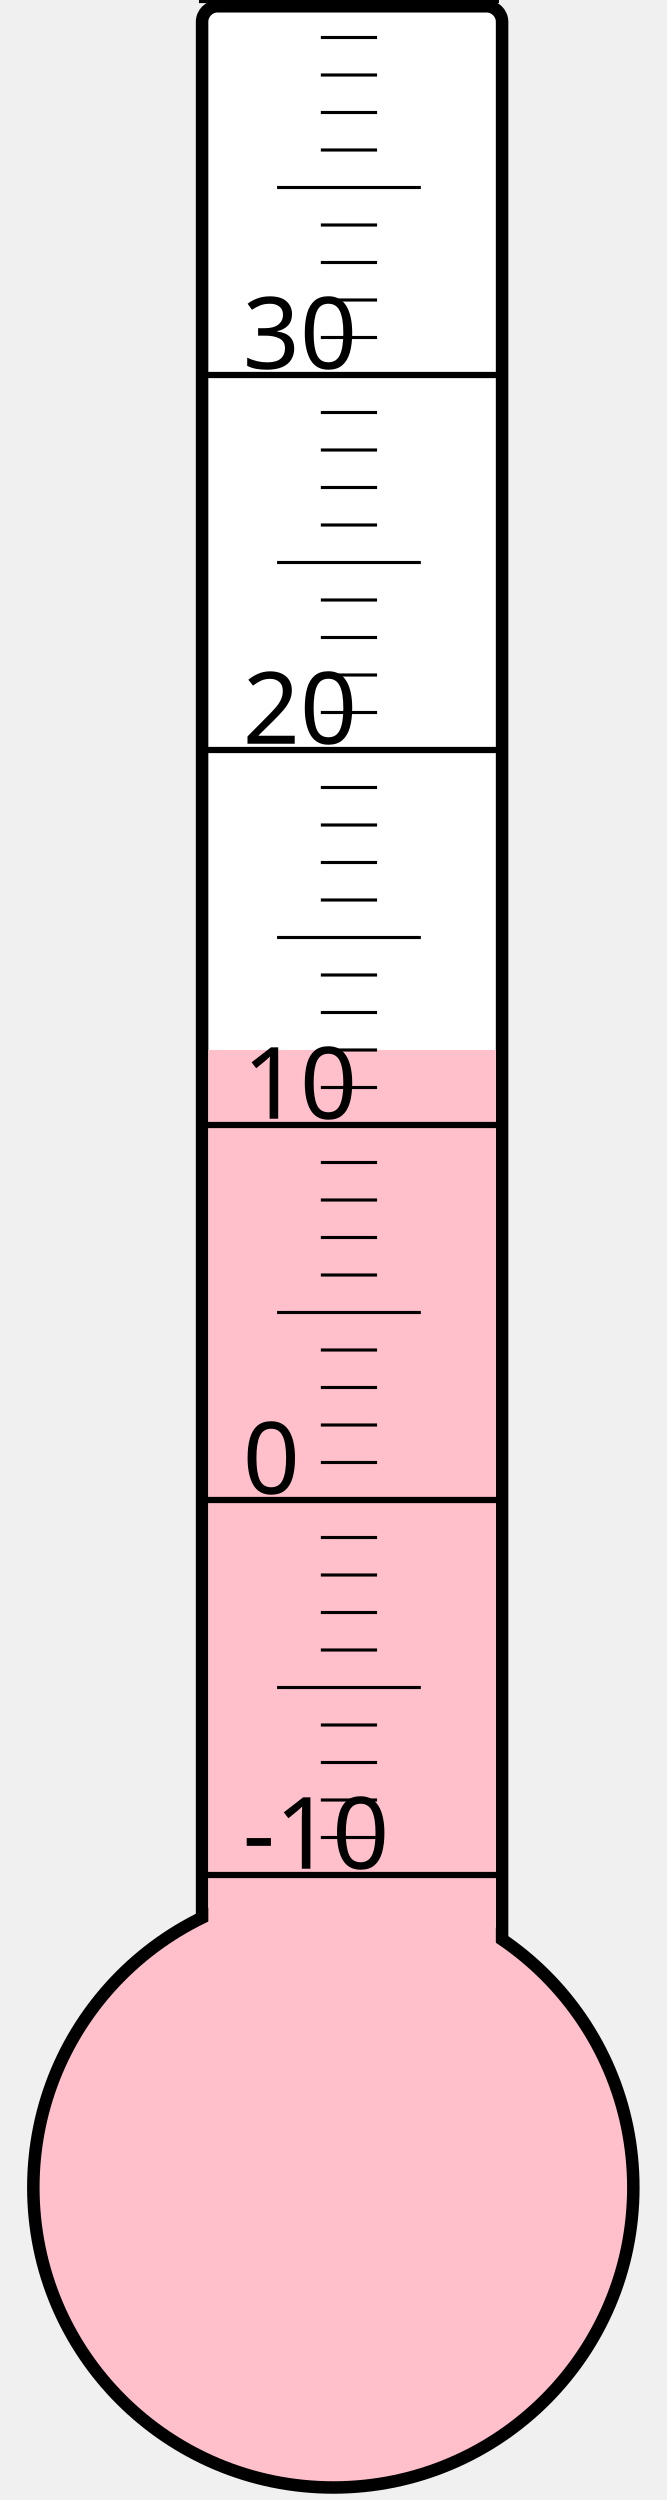
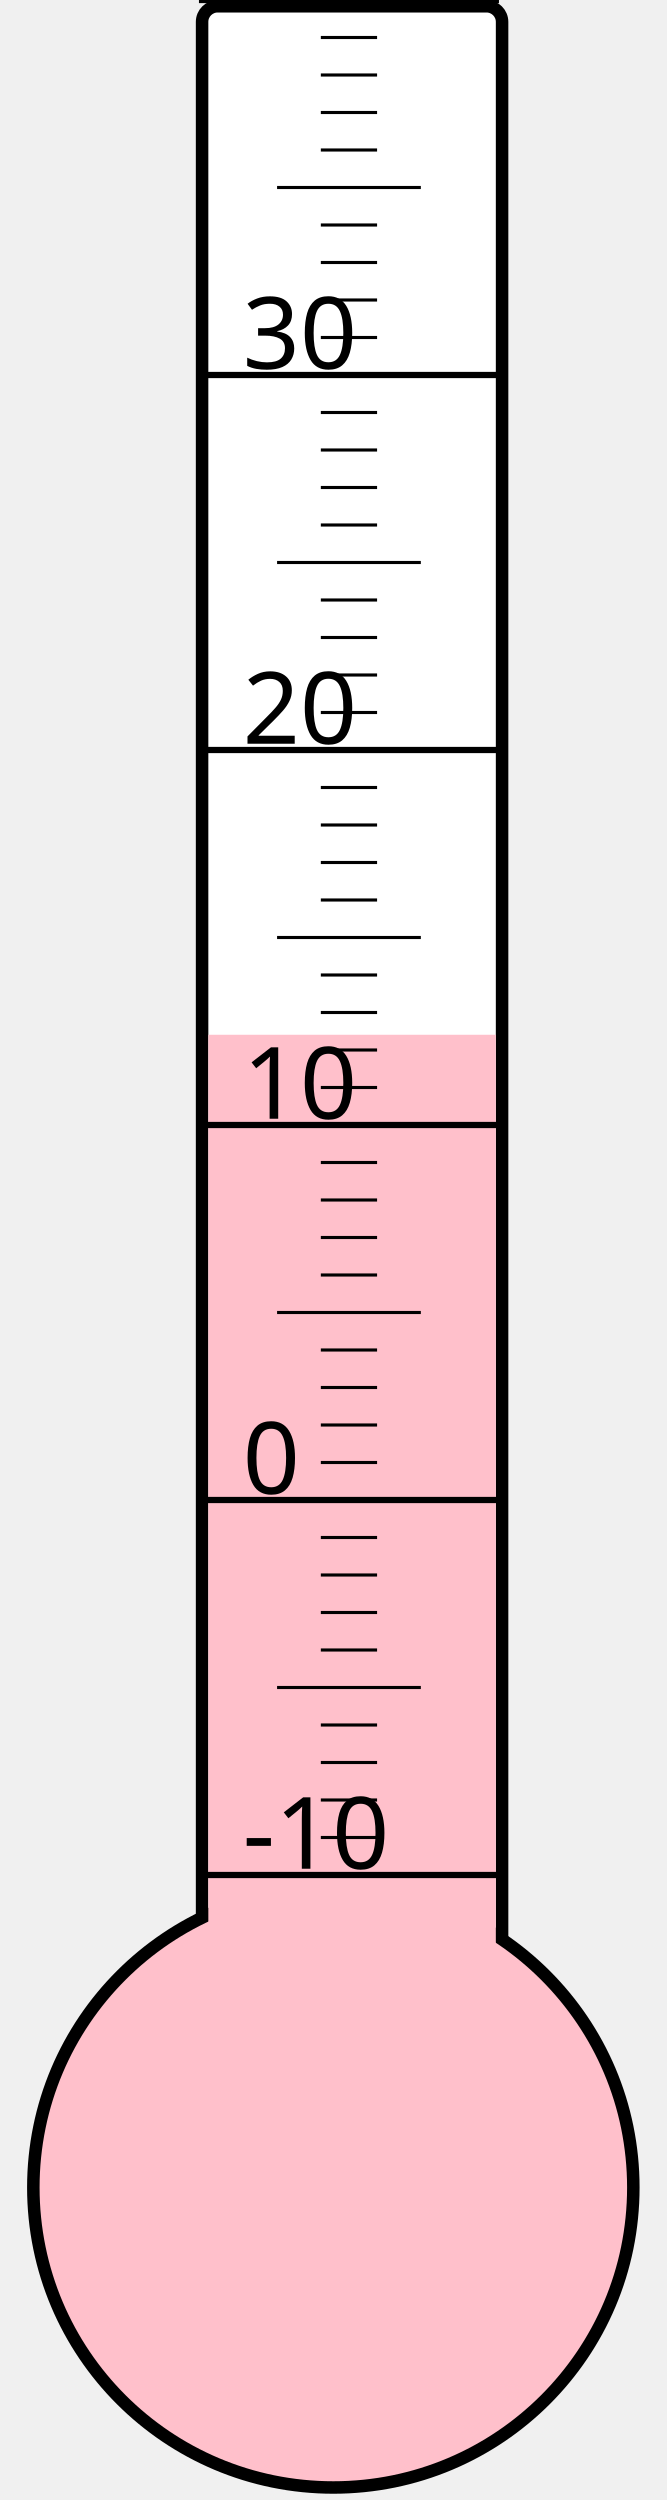
<svg xmlns="http://www.w3.org/2000/svg" width="40px" height="150px" viewBox="0 0 200 800">
  <rect width="200" height="800" x="0" y="0" style="fill: #ffffeb; fill-opacity: 0;" />
  <rect width="96" height="680" x="58" y="2" rx="5" ry="5" style="fill: white; fill-opacity: 1; stroke: black; stroke-width: 4;" />
  <circle cx="100" cy="700" r="96" style="fill: pink; stroke: black; stroke-width: 4;" />
-   <rect width="92" height="364.0" x="60" y="336.0" style="fill: pink; fill-opacity: 1; stroke-width: 0;" />
+   <rect width="92" height="368.875" x="60" y="331.125" style="fill: pink; fill-opacity: 1; stroke-width: 0;" />
  <text x="71" y="598" style="font-family: sans-serif; font-size: 24pt;">-10</text>
  <text x="71" y="478" style="font-family: sans-serif; font-size: 24pt;">0</text>
  <text x="71" y="358" style="font-family: sans-serif; font-size: 24pt;">10</text>
  <text x="71" y="238" style="font-family: sans-serif; font-size: 24pt;">20</text>
  <text x="71" y="118" style="font-family: sans-serif; font-size: 24pt;">30</text>
  <g style="stroke: black;">
    <line x1="57" y1="600" x2="153" y2="600" style="stroke-width: 2;" />
    <line x1="96" y1="588" x2="114" y2="588" style="stroke-width: 1;" />
    <line x1="96" y1="576" x2="114" y2="576" style="stroke-width: 1;" />
    <line x1="96" y1="564" x2="114" y2="564" style="stroke-width: 1;" />
    <line x1="96" y1="552" x2="114" y2="552" style="stroke-width: 1;" />
    <line x1="82" y1="540" x2="128" y2="540" style="stroke-width: 1;" />
    <line x1="96" y1="528" x2="114" y2="528" style="stroke-width: 1;" />
    <line x1="96" y1="516" x2="114" y2="516" style="stroke-width: 1;" />
    <line x1="96" y1="504" x2="114" y2="504" style="stroke-width: 1;" />
    <line x1="96" y1="492" x2="114" y2="492" style="stroke-width: 1;" />
    <line x1="57" y1="480" x2="153" y2="480" style="stroke-width: 2;" />
    <line x1="96" y1="468" x2="114" y2="468" style="stroke-width: 1;" />
    <line x1="96" y1="456" x2="114" y2="456" style="stroke-width: 1;" />
    <line x1="96" y1="444" x2="114" y2="444" style="stroke-width: 1;" />
    <line x1="96" y1="432" x2="114" y2="432" style="stroke-width: 1;" />
    <line x1="82" y1="420" x2="128" y2="420" style="stroke-width: 1;" />
    <line x1="96" y1="408" x2="114" y2="408" style="stroke-width: 1;" />
    <line x1="96" y1="396" x2="114" y2="396" style="stroke-width: 1;" />
    <line x1="96" y1="384" x2="114" y2="384" style="stroke-width: 1;" />
    <line x1="96" y1="372" x2="114" y2="372" style="stroke-width: 1;" />
    <line x1="57" y1="360" x2="153" y2="360" style="stroke-width: 2;" />
    <line x1="96" y1="348" x2="114" y2="348" style="stroke-width: 1;" />
    <line x1="96" y1="336" x2="114" y2="336" style="stroke-width: 1;" />
    <line x1="96" y1="324" x2="114" y2="324" style="stroke-width: 1;" />
    <line x1="96" y1="312" x2="114" y2="312" style="stroke-width: 1;" />
    <line x1="82" y1="300" x2="128" y2="300" style="stroke-width: 1;" />
    <line x1="96" y1="288" x2="114" y2="288" style="stroke-width: 1;" />
    <line x1="96" y1="276" x2="114" y2="276" style="stroke-width: 1;" />
    <line x1="96" y1="264" x2="114" y2="264" style="stroke-width: 1;" />
    <line x1="96" y1="252" x2="114" y2="252" style="stroke-width: 1;" />
    <line x1="57" y1="240" x2="153" y2="240" style="stroke-width: 2;" />
    <line x1="96" y1="228" x2="114" y2="228" style="stroke-width: 1;" />
    <line x1="96" y1="216" x2="114" y2="216" style="stroke-width: 1;" />
    <line x1="96" y1="204" x2="114" y2="204" style="stroke-width: 1;" />
    <line x1="96" y1="192" x2="114" y2="192" style="stroke-width: 1;" />
    <line x1="82" y1="180" x2="128" y2="180" style="stroke-width: 1;" />
    <line x1="96" y1="168" x2="114" y2="168" style="stroke-width: 1;" />
    <line x1="96" y1="156" x2="114" y2="156" style="stroke-width: 1;" />
    <line x1="96" y1="144" x2="114" y2="144" style="stroke-width: 1;" />
    <line x1="96" y1="132" x2="114" y2="132" style="stroke-width: 1;" />
    <line x1="57" y1="120" x2="153" y2="120" style="stroke-width: 2;" />
    <line x1="96" y1="108" x2="114" y2="108" style="stroke-width: 1;" />
    <line x1="96" y1="96" x2="114" y2="96" style="stroke-width: 1;" />
    <line x1="96" y1="84" x2="114" y2="84" style="stroke-width: 1;" />
    <line x1="96" y1="72" x2="114" y2="72" style="stroke-width: 1;" />
    <line x1="82" y1="60" x2="128" y2="60" style="stroke-width: 1;" />
    <line x1="96" y1="48" x2="114" y2="48" style="stroke-width: 1;" />
    <line x1="96" y1="36" x2="114" y2="36" style="stroke-width: 1;" />
    <line x1="96" y1="24" x2="114" y2="24" style="stroke-width: 1;" />
    <line x1="96" y1="12" x2="114" y2="12" style="stroke-width: 1;" />
    <line x1="57" y1="0" x2="153" y2="0" style="stroke-width: 2;" />
  </g>
</svg>
